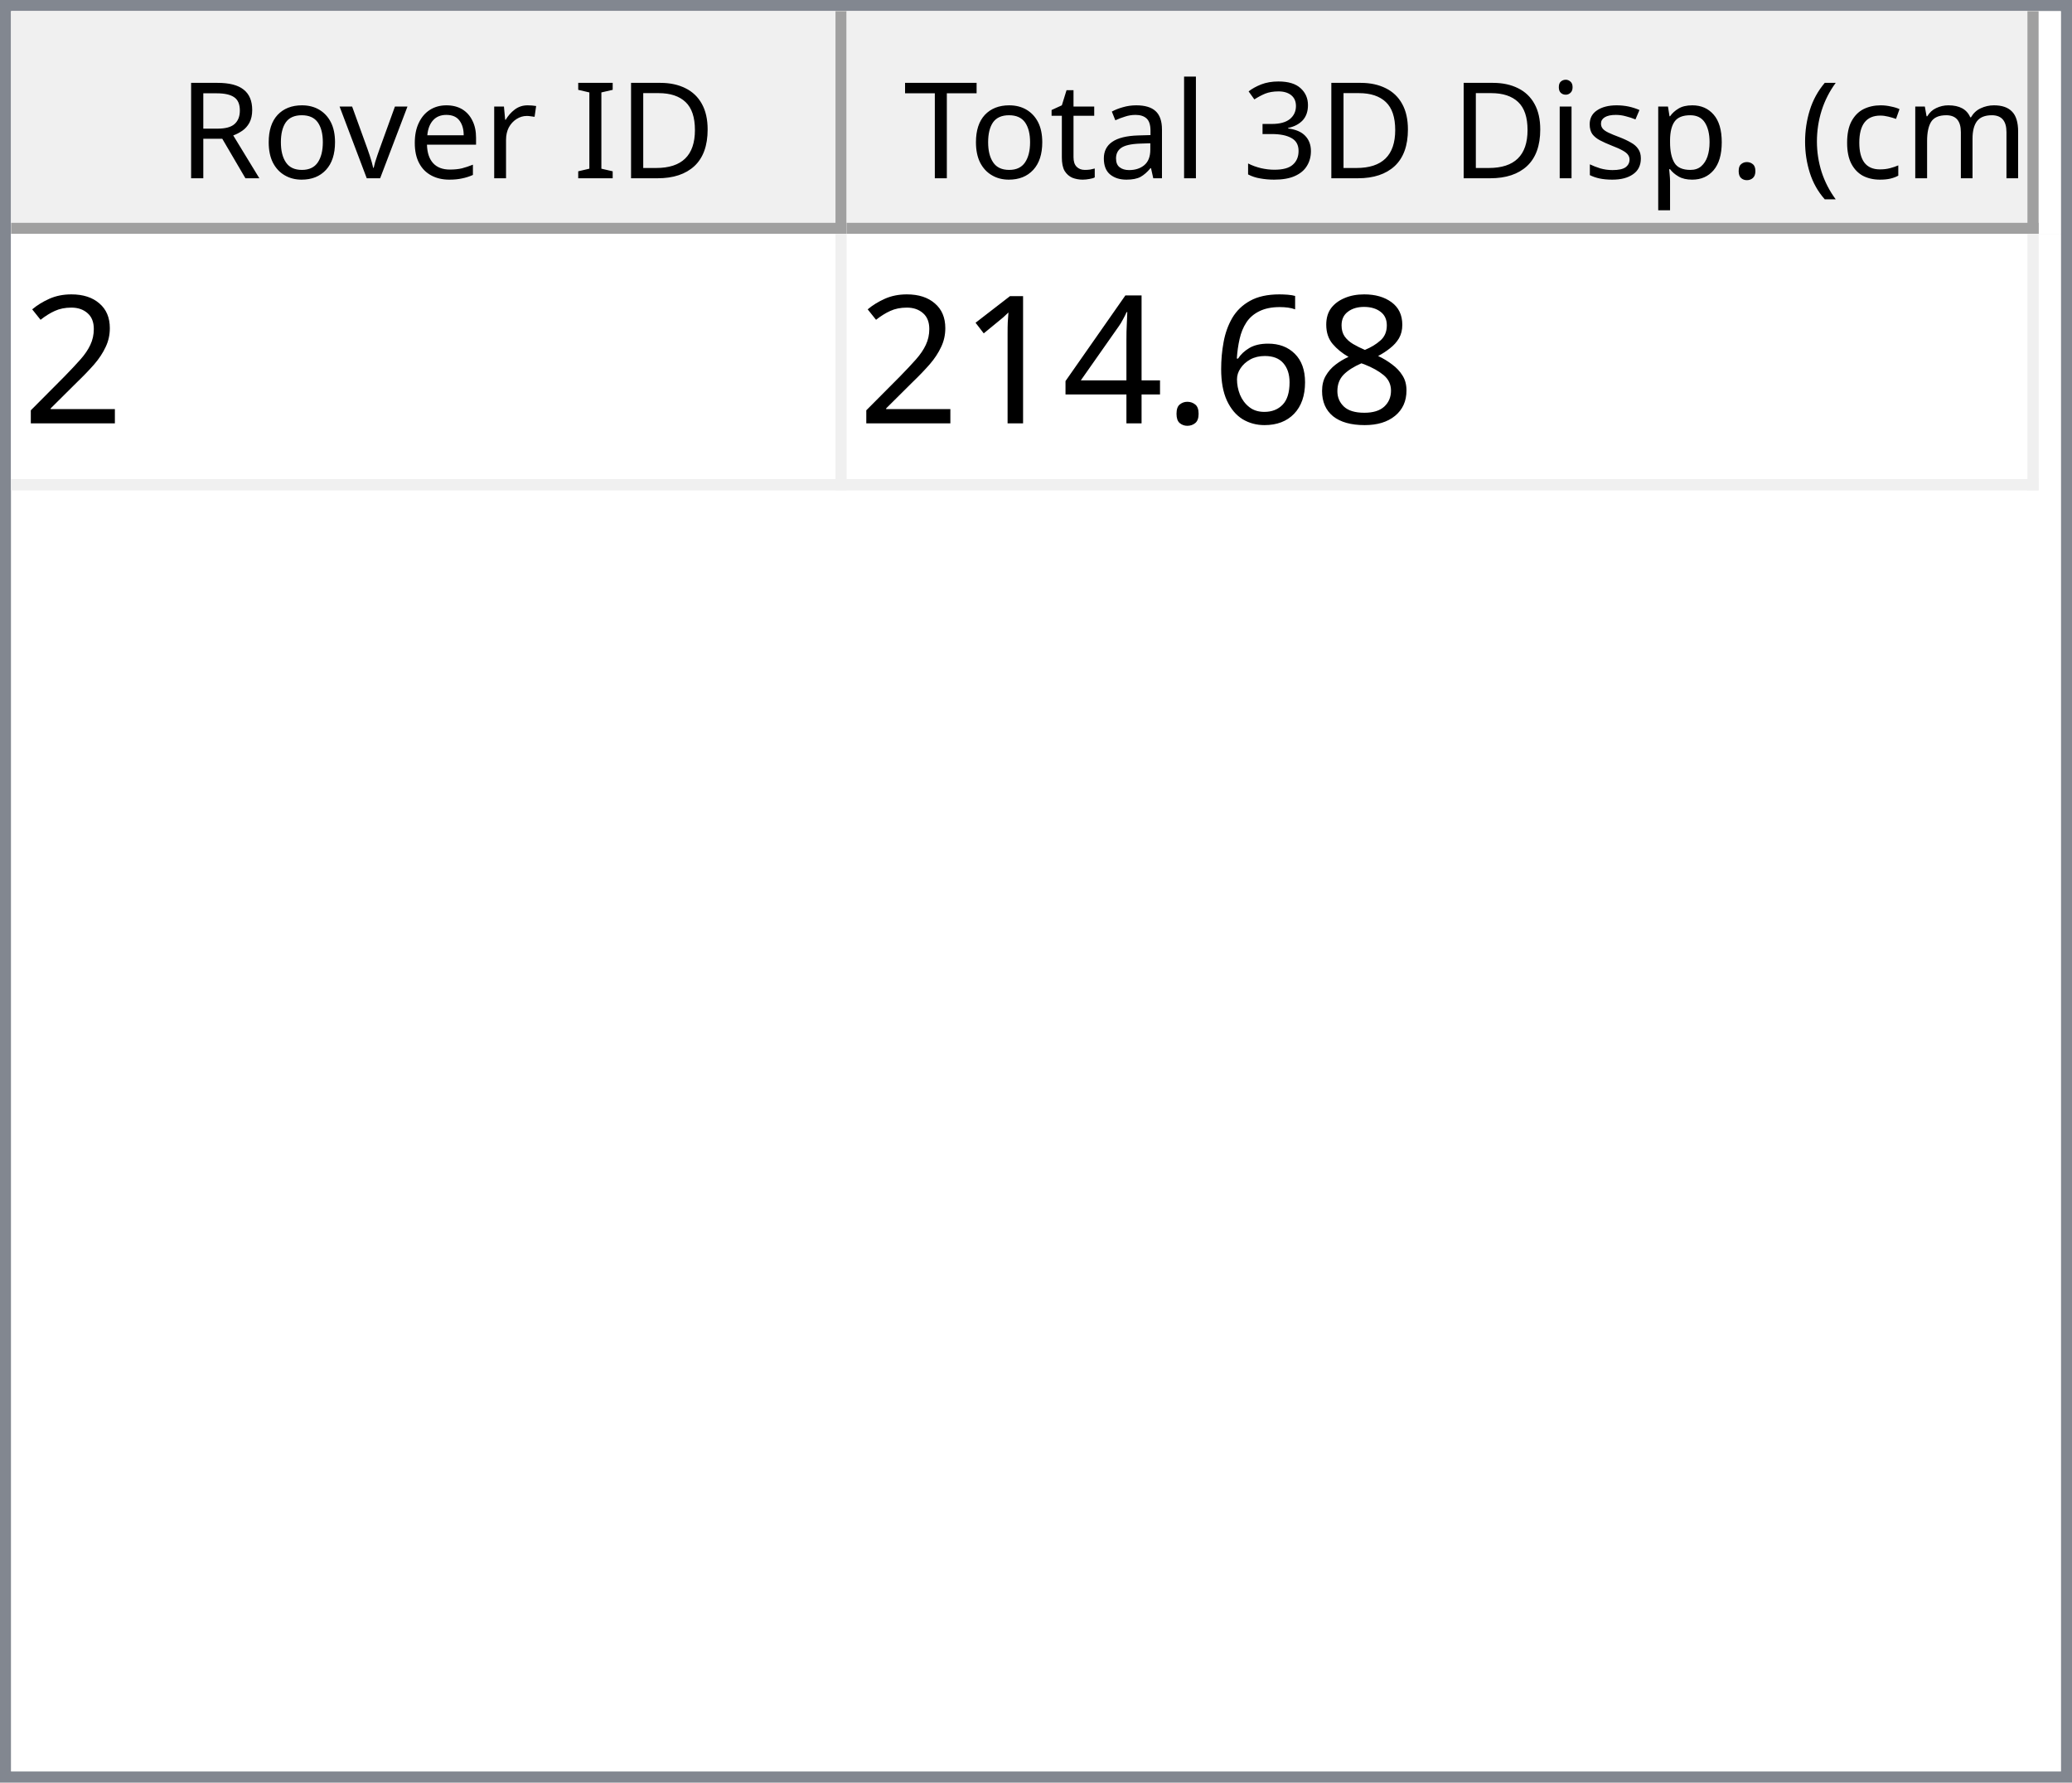
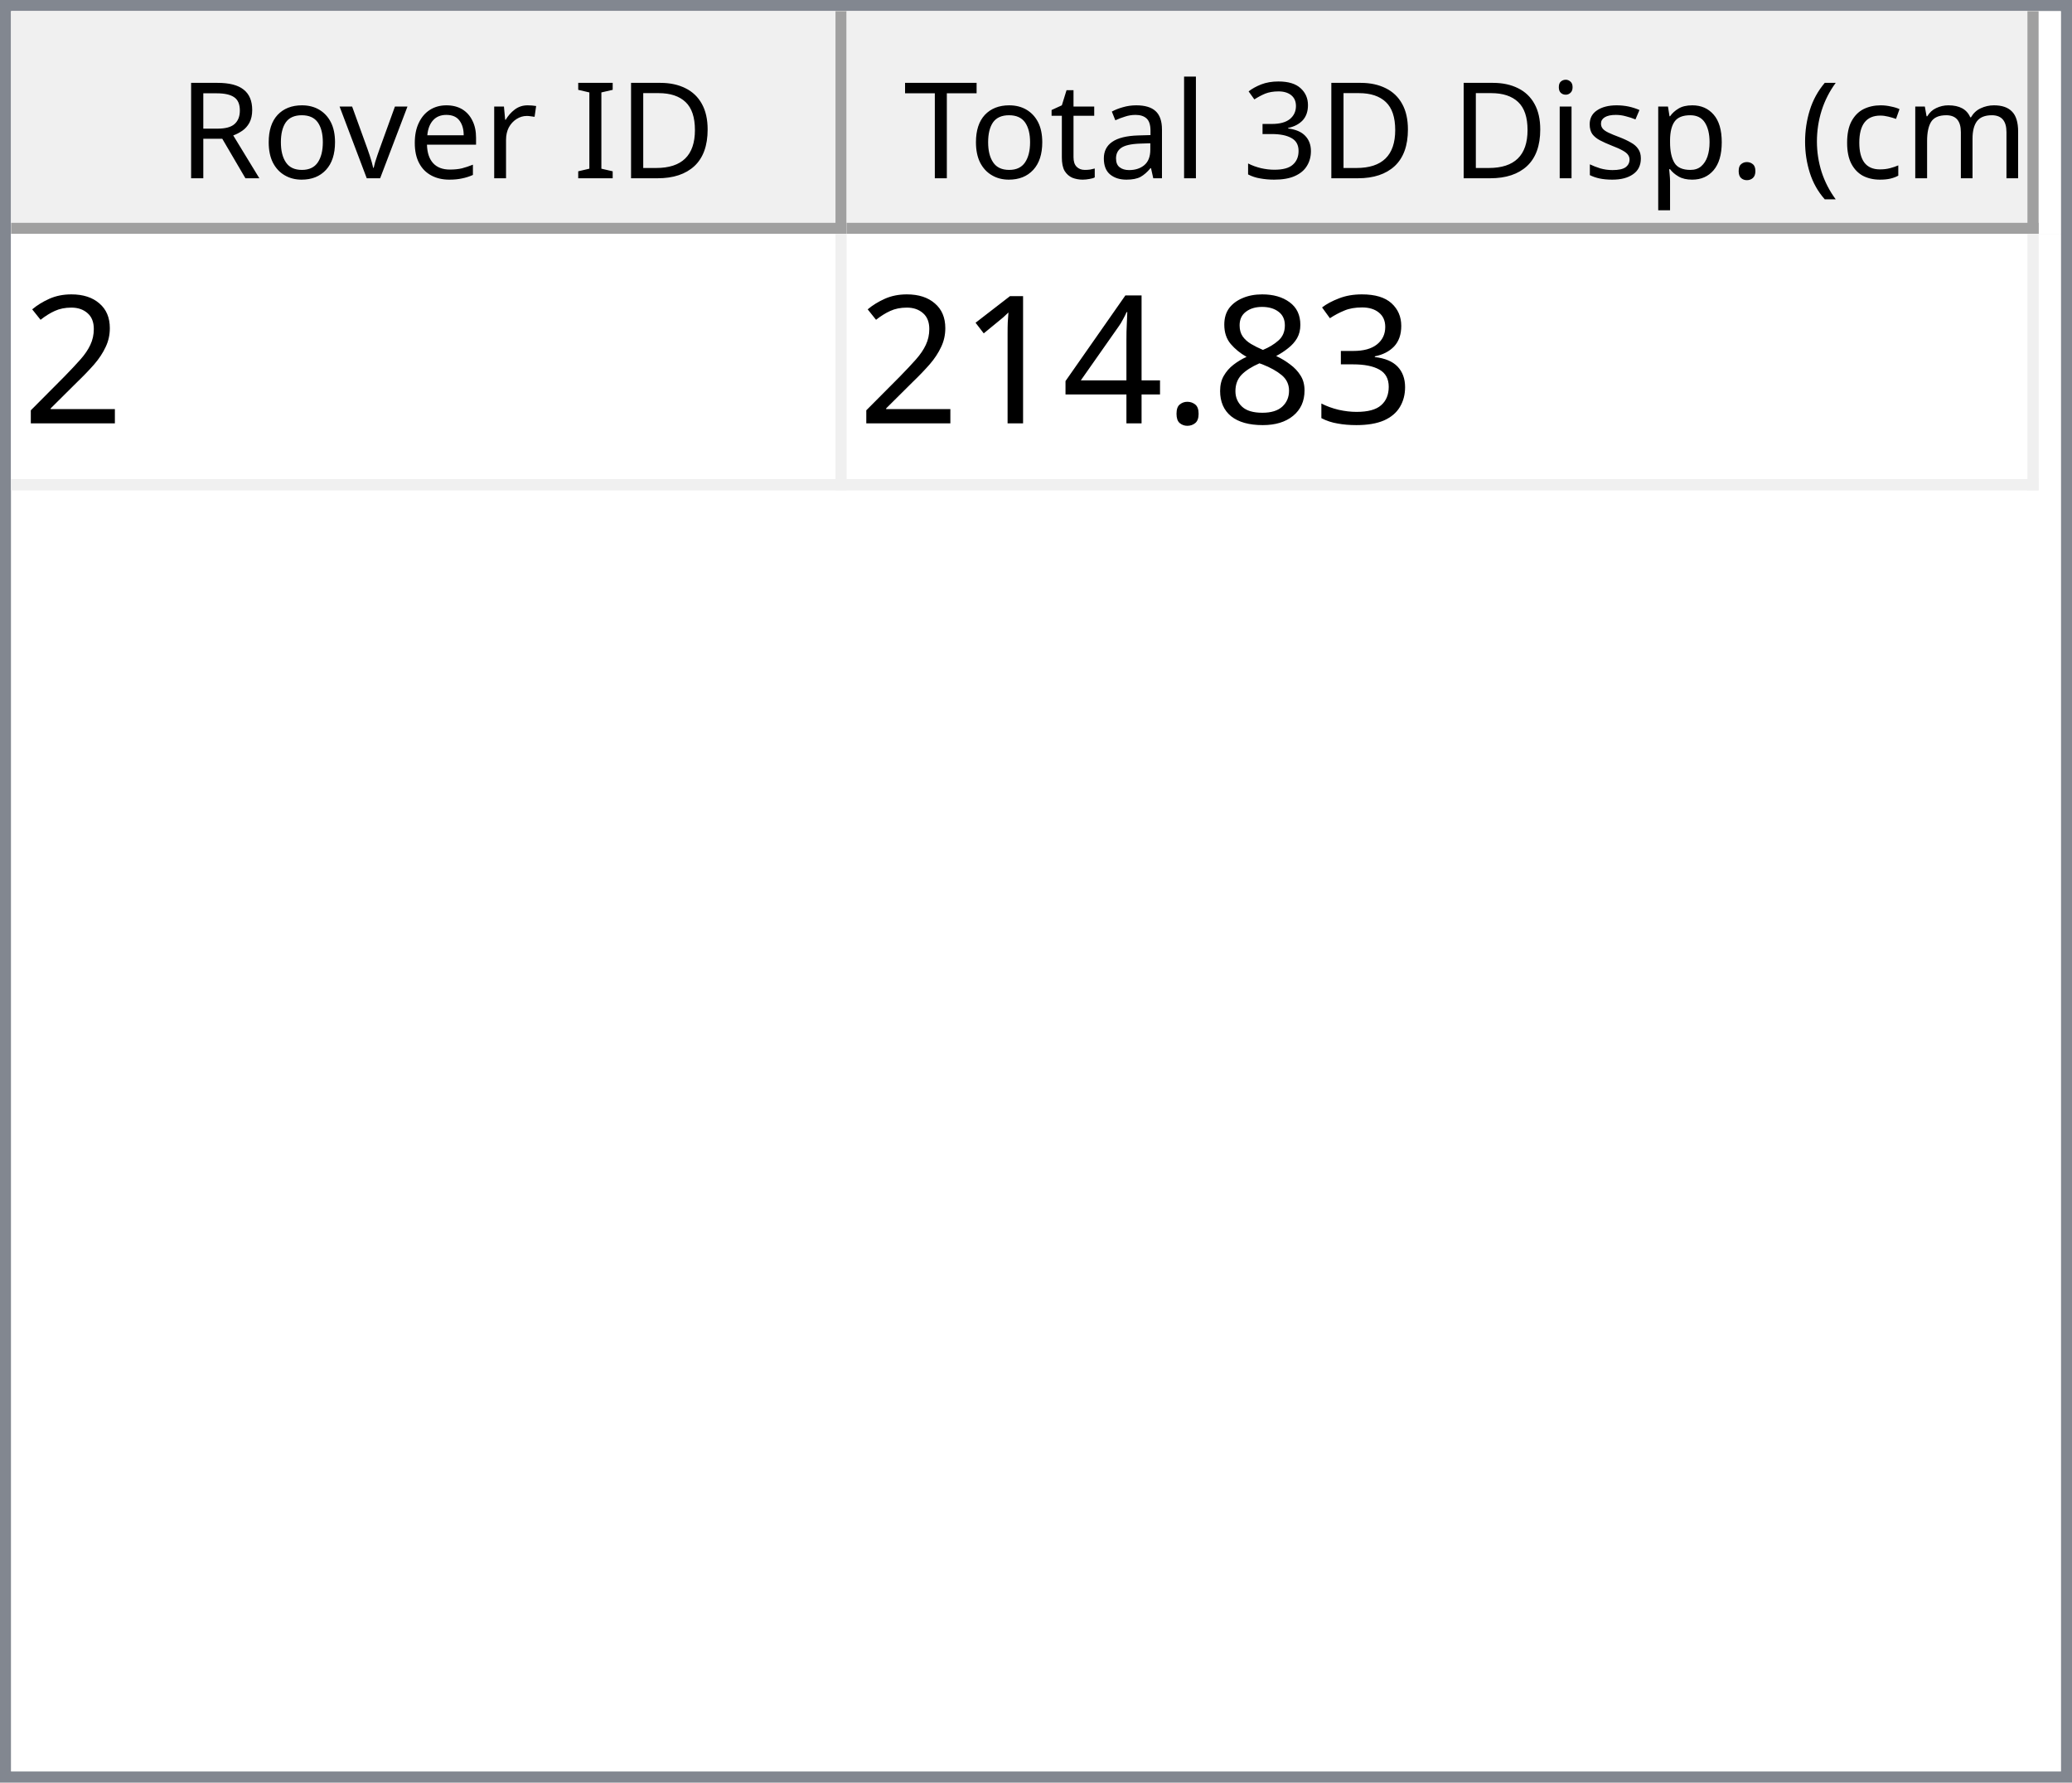
<svg xmlns="http://www.w3.org/2000/svg" style="fill-opacity:1; color-rendering:auto; color-interpolation:auto; text-rendering:auto; stroke:black; stroke-linecap:square; stroke-miterlimit:10; shape-rendering:auto; stroke-opacity:1; fill:black; stroke-dasharray:none; font-weight:normal; stroke-width:1; font-family:'Dialog'; font-style:normal; stroke-linejoin:miter; font-size:12px; stroke-dashoffset:0; image-rendering:auto;" width="186" height="160">
  <defs id="genericDefs" />
  <g>
    <defs id="defs1">
      <clipPath clipPathUnits="userSpaceOnUse" id="clipPath1">
        <path d="M0 0 L186 0 L186 160 L0 160 L0 0 Z" />
      </clipPath>
      <clipPath clipPathUnits="userSpaceOnUse" id="clipPath2">
        <path d="M0 0 L0 160 L186 160 L186 0 Z" />
      </clipPath>
      <clipPath clipPathUnits="userSpaceOnUse" id="clipPath3">
        <path d="M0 0 L0 20 L184 20 L184 0 Z" />
      </clipPath>
      <clipPath clipPathUnits="userSpaceOnUse" id="clipPath4">
        <path d="M0 0 L0 20 L75 20 L75 0 Z" />
      </clipPath>
      <clipPath clipPathUnits="userSpaceOnUse" id="clipPath5">
        <path d="M1 1 L1 19 L74 19 L74 1 Z" />
      </clipPath>
      <clipPath clipPathUnits="userSpaceOnUse" id="clipPath6">
        <path d="M0 0 L0 18 L73 18 L73 0 Z" />
      </clipPath>
      <clipPath clipPathUnits="userSpaceOnUse" id="clipPath7">
        <path d="M-0.5 -0.5 L-0.5 19.5 L74.5 19.5 L74.5 -0.5 Z" />
      </clipPath>
      <clipPath clipPathUnits="userSpaceOnUse" id="clipPath8">
        <path d="M0 0 L0 20 L107 20 L107 0 Z" />
      </clipPath>
      <clipPath clipPathUnits="userSpaceOnUse" id="clipPath9">
        <path d="M1 1 L1 19 L106 19 L106 1 Z" />
      </clipPath>
      <clipPath clipPathUnits="userSpaceOnUse" id="clipPath10">
        <path d="M0 0 L0 18 L105 18 L105 0 Z" />
      </clipPath>
      <clipPath clipPathUnits="userSpaceOnUse" id="clipPath11">
        <path d="M-0.5 -0.5 L-0.5 19.5 L106.5 19.5 L106.5 -0.5 Z" />
      </clipPath>
      <clipPath clipPathUnits="userSpaceOnUse" id="clipPath12">
        <path d="M0 0 L0 138 L184 138 L184 0 Z" />
      </clipPath>
      <clipPath clipPathUnits="userSpaceOnUse" id="clipPath13">
        <path d="M0 0 L0 23 L182 23 L182 0 Z" />
      </clipPath>
      <clipPath clipPathUnits="userSpaceOnUse" id="clipPath14">
        <path d="M-0.5 -0.5 L-0.5 22.5 L181.5 22.5 L181.5 -0.5 Z" />
      </clipPath>
      <clipPath clipPathUnits="userSpaceOnUse" id="clipPath15">
        <path d="M0 0 L0 22 L74 22 L74 0 Z" />
      </clipPath>
      <clipPath clipPathUnits="userSpaceOnUse" id="clipPath16">
        <path d="M0 0 L0 22 L106 22 L106 0 Z" />
      </clipPath>
      <font horiz-adv-x="64.551" id="font1">
        <font-face ascent="107.91" descent="25.098" units-per-em="100" style="font-style:normal; font-family:Segoe UI; font-weight:normal;" />
        <missing-glyph horiz-adv-x="64.551" d="M8.109 0 L8.109 68.266 L56.453 68.266 L56.453 0 L8.109 0 ZM15.328 7.234 L49.219 7.234 L49.219 61.031 L15.328 61.031 L15.328 7.234 Z" />
        <glyph unicode="D" horiz-adv-x="70.117" d="M9.188 0 L9.188 70.016 L28.516 70.016 Q65.531 70.016 65.531 35.891 Q65.531 19.672 55.25 9.836 Q44.969 0 27.734 0 L9.188 0 ZM17.391 62.594 L17.391 7.422 L27.828 7.422 Q41.609 7.422 49.273 14.797 Q56.938 22.172 56.938 35.688 Q56.938 62.594 28.328 62.594 L17.391 62.594 Z" />
        <glyph unicode="I" horiz-adv-x="26.611" d="M17.391 0 L9.188 0 L9.188 70.016 L17.391 70.016 L17.391 0 Z" />
        <glyph unicode=" " horiz-adv-x="27.393" d="" />
        <glyph unicode="r" horiz-adv-x="34.766" d="M34.188 41.891 Q32.078 43.5 28.125 43.5 Q23 43.5 19.555 38.672 Q16.109 33.844 16.109 25.484 L16.109 0 L8.109 0 L8.109 50 L16.109 50 L16.109 39.703 L16.312 39.703 Q18.016 44.969 21.531 47.922 Q25.047 50.875 29.391 50.875 Q32.516 50.875 34.188 50.203 L34.188 41.891 Z" />
        <glyph unicode="e" horiz-adv-x="52.295" d="M48.297 23 L12.984 23 Q13.188 14.656 17.484 10.109 Q21.781 5.562 29.297 5.562 Q37.75 5.562 44.828 11.141 L44.828 3.609 Q38.234 -1.172 27.391 -1.172 Q16.797 -1.172 10.742 5.641 Q4.688 12.453 4.688 24.812 Q4.688 36.469 11.305 43.82 Q17.922 51.172 27.734 51.172 Q37.547 51.172 42.922 44.828 Q48.297 38.484 48.297 27.203 L48.297 23 ZM40.094 29.781 Q40.047 36.719 36.75 40.578 Q33.453 44.438 27.594 44.438 Q21.922 44.438 17.969 40.383 Q14.016 36.328 13.094 29.781 L40.094 29.781 Z" />
        <glyph unicode="v" horiz-adv-x="47.9" d="M47.406 50 L27.484 0 L19.625 0 L0.688 50 L9.469 50 L22.172 13.672 Q23.578 9.672 23.922 6.688 L24.125 6.688 Q24.609 10.453 25.688 13.484 L38.969 50 L47.406 50 Z" />
        <glyph unicode="o" horiz-adv-x="58.594" d="M29 -1.172 Q17.922 -1.172 11.305 5.836 Q4.688 12.844 4.688 24.422 Q4.688 37.016 11.57 44.094 Q18.453 51.172 30.172 51.172 Q41.359 51.172 47.633 44.289 Q53.906 37.406 53.906 25.203 Q53.906 13.234 47.141 6.031 Q40.375 -1.172 29 -1.172 ZM29.594 44.438 Q21.875 44.438 17.383 39.188 Q12.891 33.938 12.891 24.703 Q12.891 15.828 17.43 10.695 Q21.969 5.562 29.594 5.562 Q37.359 5.562 41.531 10.594 Q45.703 15.625 45.703 24.906 Q45.703 34.281 41.531 39.359 Q37.359 44.438 29.594 44.438 Z" />
        <glyph unicode="R" horiz-adv-x="59.814" d="M59.375 0 L49.609 0 L37.891 19.625 Q36.281 22.359 34.766 24.289 Q33.25 26.219 31.664 27.438 Q30.078 28.656 28.25 29.219 Q26.422 29.781 24.125 29.781 L17.391 29.781 L17.391 0 L9.188 0 L9.188 70.016 L30.078 70.016 Q34.672 70.016 38.555 68.867 Q42.438 67.719 45.289 65.375 Q48.141 63.031 49.758 59.547 Q51.375 56.062 51.375 51.375 Q51.375 47.703 50.273 44.656 Q49.172 41.609 47.148 39.211 Q45.125 36.812 42.266 35.133 Q39.406 33.453 35.844 32.516 L35.844 32.328 Q37.594 31.547 38.891 30.547 Q40.188 29.547 41.359 28.18 Q42.531 26.812 43.68 25.078 Q44.828 23.344 46.234 21.047 L59.375 0 ZM17.391 62.594 L17.391 37.203 L28.516 37.203 Q31.594 37.203 34.203 38.133 Q36.812 39.062 38.719 40.797 Q40.625 42.531 41.703 45.047 Q42.781 47.562 42.781 50.688 Q42.781 56.297 39.141 59.445 Q35.5 62.594 28.609 62.594 L17.391 62.594 Z" />
        <glyph unicode=")" horiz-adv-x="30.176" d="M8.297 -15.922 L1.172 -15.922 Q16.406 2.344 16.406 26.812 Q16.406 51.469 1.078 70.016 L8.297 70.016 Q23.531 52.156 23.531 26.703 Q23.531 1.375 8.297 -15.922 Z" />
        <glyph unicode="m" horiz-adv-x="86.133" d="M79.109 0 L71.094 0 L71.094 28.719 Q71.094 37.016 68.531 40.727 Q65.969 44.438 59.906 44.438 Q54.781 44.438 51.195 39.75 Q47.609 35.062 47.609 28.516 L47.609 0 L39.594 0 L39.594 29.688 Q39.594 44.438 28.219 44.438 Q22.953 44.438 19.531 40.016 Q16.109 35.594 16.109 28.516 L16.109 0 L8.109 0 L8.109 50 L16.109 50 L16.109 42.094 L16.312 42.094 Q21.625 51.172 31.844 51.172 Q36.969 51.172 40.773 48.312 Q44.578 45.453 46 40.828 Q51.562 51.172 62.594 51.172 Q79.109 51.172 79.109 30.812 L79.109 0 Z" />
        <glyph unicode="c" horiz-adv-x="46.191" d="M42.188 2.297 Q36.422 -1.172 28.516 -1.172 Q17.828 -1.172 11.258 5.789 Q4.688 12.75 4.688 23.828 Q4.688 36.188 11.766 43.68 Q18.844 51.172 30.672 51.172 Q37.25 51.172 42.281 48.734 L42.281 40.531 Q36.719 44.438 30.375 44.438 Q22.703 44.438 17.797 38.945 Q12.891 33.453 12.891 24.516 Q12.891 15.719 17.508 10.641 Q22.125 5.562 29.891 5.562 Q36.422 5.562 42.188 9.906 L42.188 2.297 Z" />
        <glyph unicode="(" horiz-adv-x="30.176" d="M29.109 -15.922 L21.969 -15.922 Q6.844 1.375 6.844 26.703 Q6.844 52.156 21.969 70.016 L29.203 70.016 Q13.875 51.469 13.875 26.812 Q13.875 2.344 29.109 -15.922 Z" />
        <glyph unicode="." horiz-adv-x="21.68" d="M10.891 -1.078 Q8.641 -1.078 7.055 0.539 Q5.469 2.156 5.469 4.391 Q5.469 6.641 7.055 8.273 Q8.641 9.906 10.891 9.906 Q13.188 9.906 14.797 8.273 Q16.406 6.641 16.406 4.391 Q16.406 2.156 14.797 0.539 Q13.188 -1.078 10.891 -1.078 Z" />
        <glyph unicode="p" horiz-adv-x="58.789" d="M16.312 7.234 L16.109 7.234 L16.109 -23 L8.109 -23 L8.109 50 L16.109 50 L16.109 41.219 L16.312 41.219 Q22.219 51.172 33.594 51.172 Q43.266 51.172 48.688 44.461 Q54.109 37.75 54.109 26.469 Q54.109 13.922 48 6.375 Q41.891 -1.172 31.297 -1.172 Q21.578 -1.172 16.312 7.234 ZM16.109 27.391 L16.109 20.406 Q16.109 14.203 20.141 9.883 Q24.172 5.562 30.375 5.562 Q37.641 5.562 41.773 11.133 Q45.906 16.703 45.906 26.609 Q45.906 34.969 42.047 39.703 Q38.188 44.438 31.594 44.438 Q24.609 44.438 20.359 39.578 Q16.109 34.719 16.109 27.391 Z" />
        <glyph unicode="s" horiz-adv-x="42.432" d="M5.078 1.812 L5.078 10.406 Q11.625 5.562 19.484 5.562 Q30.031 5.562 30.031 12.594 Q30.031 14.594 29.125 15.992 Q28.219 17.391 26.68 18.461 Q25.141 19.531 23.07 20.383 Q21 21.234 18.609 22.172 Q15.281 23.484 12.766 24.828 Q10.25 26.172 8.57 27.859 Q6.891 29.547 6.031 31.695 Q5.172 33.844 5.172 36.719 Q5.172 40.234 6.789 42.945 Q8.406 45.656 11.086 47.484 Q13.766 49.312 17.211 50.242 Q20.656 51.172 24.312 51.172 Q30.812 51.172 35.938 48.922 L35.938 40.828 Q30.422 44.438 23.25 44.438 Q21 44.438 19.195 43.922 Q17.391 43.406 16.094 42.477 Q14.797 41.547 14.086 40.258 Q13.375 38.969 13.375 37.406 Q13.375 35.453 14.086 34.133 Q14.797 32.812 16.164 31.789 Q17.531 30.766 19.484 29.938 Q21.438 29.109 23.922 28.125 Q27.25 26.859 29.883 25.516 Q32.516 24.172 34.375 22.484 Q36.234 20.797 37.234 18.602 Q38.234 16.406 38.234 13.375 Q38.234 9.672 36.602 6.938 Q34.969 4.203 32.234 2.398 Q29.5 0.594 25.93 -0.289 Q22.359 -1.172 18.453 -1.172 Q10.75 -1.172 5.078 1.812 Z" />
        <glyph unicode="i" horiz-adv-x="24.219" d="M12.203 62.703 Q10.062 62.703 8.547 64.164 Q7.031 65.625 7.031 67.875 Q7.031 70.125 8.547 71.609 Q10.062 73.094 12.203 73.094 Q14.406 73.094 15.945 71.609 Q17.484 70.125 17.484 67.875 Q17.484 65.719 15.945 64.211 Q14.406 62.703 12.203 62.703 ZM16.109 0 L8.109 0 L8.109 50 L16.109 50 L16.109 0 Z" />
        <glyph unicode="3" horiz-adv-x="53.906" d="M46.531 19.828 Q46.531 15.094 44.75 11.211 Q42.969 7.328 39.719 4.57 Q36.469 1.812 31.93 0.297 Q27.391 -1.219 21.922 -1.219 Q11.922 -1.219 6 2.594 L6 11.188 Q13.094 5.609 22.219 5.609 Q25.875 5.609 28.828 6.539 Q31.781 7.469 33.906 9.227 Q36.031 10.984 37.18 13.477 Q38.328 15.969 38.328 19.094 Q38.328 32.812 18.797 32.812 L12.984 32.812 L12.984 39.594 L18.5 39.594 Q35.797 39.594 35.797 52.484 Q35.797 64.406 22.609 64.406 Q15.188 64.406 8.688 59.422 L8.688 67.188 Q15.375 71.188 24.609 71.188 Q29 71.188 32.57 69.969 Q36.141 68.75 38.68 66.555 Q41.219 64.359 42.609 61.281 Q44 58.203 44 54.5 Q44 40.672 30.031 36.719 L30.031 36.531 Q33.594 36.141 36.625 34.797 Q39.656 33.453 41.852 31.305 Q44.047 29.156 45.289 26.25 Q46.531 23.344 46.531 19.828 Z" />
        <glyph unicode="l" horiz-adv-x="24.219" d="M16.109 0 L8.109 0 L8.109 74.031 L16.109 74.031 L16.109 0 Z" />
        <glyph unicode="a" horiz-adv-x="50.879" d="M43.891 0 L35.891 0 L35.891 7.812 L35.688 7.812 Q30.469 -1.172 20.312 -1.172 Q12.844 -1.172 8.617 2.781 Q4.391 6.734 4.391 13.281 Q4.391 27.297 20.906 29.594 L35.891 31.688 Q35.891 44.438 25.594 44.438 Q16.547 44.438 9.281 38.281 L9.281 46.484 Q16.656 51.172 26.266 51.172 Q43.891 51.172 43.891 32.516 L43.891 0 ZM35.891 25.297 L23.828 23.641 Q18.266 22.859 15.43 20.875 Q12.594 18.891 12.594 13.875 Q12.594 10.203 15.211 7.883 Q17.828 5.562 22.172 5.562 Q28.125 5.562 32.008 9.742 Q35.891 13.922 35.891 20.312 L35.891 25.297 Z" />
        <glyph unicode="t" horiz-adv-x="33.887" d="M31.297 0.484 Q28.469 -1.078 23.828 -1.078 Q10.688 -1.078 10.688 13.578 L10.688 43.172 L2.094 43.172 L2.094 50 L10.688 50 L10.688 62.203 L18.703 64.797 L18.703 50 L31.297 50 L31.297 43.172 L18.703 43.172 L18.703 14.984 Q18.703 9.969 20.414 7.82 Q22.125 5.672 26.078 5.672 Q29.109 5.672 31.297 7.328 L31.297 0.484 Z" />
        <glyph unicode="T" horiz-adv-x="52.393" d="M50.594 62.594 L30.375 62.594 L30.375 0 L22.172 0 L22.172 62.594 L2 62.594 L2 70.016 L50.594 70.016 L50.594 62.594 Z" />
      </font>
      <font horiz-adv-x="75.0" id="font2">
        <font-face ascent="100.537" descent="21.973" units-per-em="100" style="font-style:normal; font-family:sans-serif; font-weight:normal;" />
        <missing-glyph horiz-adv-x="75.0" d="M12.5 0 L12.5 62.5 L62.5 62.5 L62.5 0 L12.5 0 ZM14.062 1.562 L60.938 1.562 L60.938 60.938 L14.062 60.938 L14.062 1.562 Z" />
        <glyph unicode="2" horiz-adv-x="55.615" d="M50.344 8.453 L50.344 0 L3.031 0 Q2.938 3.172 4.047 6.109 Q5.859 10.938 9.836 15.625 Q13.812 20.312 21.344 26.469 Q33.016 36.031 37.117 41.625 Q41.219 47.219 41.219 52.203 Q41.219 57.422 37.477 61.008 Q33.734 64.594 27.734 64.594 Q21.391 64.594 17.578 60.789 Q13.766 56.984 13.719 50.25 L4.688 51.172 Q5.609 61.281 11.664 66.578 Q17.719 71.875 27.938 71.875 Q38.234 71.875 44.242 66.164 Q50.25 60.453 50.25 52 Q50.25 47.703 48.492 43.555 Q46.734 39.406 42.656 34.812 Q38.578 30.219 29.109 22.219 Q21.188 15.578 18.945 13.211 Q16.703 10.844 15.234 8.453 L50.344 8.453 Z" />
+         <glyph unicode="3" horiz-adv-x="55.615" d="M4.203 18.891 L12.984 20.062 Q14.5 12.594 18.141 9.297 Q21.781 6 27 6 Q33.203 6 37.477 10.297 Q41.75 14.594 41.75 20.953 Q41.75 27 37.797 30.93 Q33.844 34.859 27.734 34.859 Q25.25 34.859 21.531 33.891 L22.516 41.609 Q23.391 41.5 23.922 41.5 Q29.547 41.5 34.039 44.43 Q38.531 47.359 38.531 53.469 Q38.531 58.297 35.258 61.477 Q31.984 64.656 26.812 64.656 Q21.688 64.656 18.266 61.43 Q14.844 58.203 13.875 51.766 L5.078 53.328 Q6.688 62.156 12.398 67.016 Q18.109 71.875 26.609 71.875 Q32.469 71.875 37.398 69.359 Q42.328 66.844 44.945 62.5 Q47.562 58.156 47.562 53.266 Q47.562 48.641 45.07 44.828 Q42.578 41.016 37.703 38.766 Q44.047 37.312 47.562 32.695 Q51.078 28.078 51.078 21.141 Q51.078 11.766 44.242 5.25 Q37.406 -1.266 26.953 -1.266 Q17.531 -1.266 11.305 4.352 Q5.078 9.969 4.203 18.891 Z" />
        <glyph unicode="8" horiz-adv-x="55.615" d="M17.672 38.812 Q12.203 40.828 9.57 44.539 Q6.938 48.25 6.938 53.422 Q6.938 61.234 12.555 66.555 Q18.172 71.875 27.484 71.875 Q36.859 71.875 42.578 66.43 Q48.297 60.984 48.297 53.172 Q48.297 48.188 45.68 44.508 Q43.062 40.828 37.75 38.812 Q44.344 36.672 47.781 31.883 Q51.219 27.094 51.219 20.453 Q51.219 11.281 44.727 5.031 Q38.234 -1.219 27.641 -1.219 Q17.047 -1.219 10.547 5.055 Q4.047 11.328 4.047 20.703 Q4.047 27.688 7.594 32.398 Q11.141 37.109 17.672 38.812 ZM15.922 53.719 Q15.922 48.641 19.195 45.414 Q22.469 42.188 27.688 42.188 Q32.766 42.188 36.016 45.383 Q39.266 48.578 39.266 53.219 Q39.266 58.062 35.914 61.359 Q32.562 64.656 27.594 64.656 Q22.562 64.656 19.242 61.43 Q15.922 58.203 15.922 53.719 ZM13.094 20.656 Q13.094 16.891 14.875 13.375 Q16.656 9.859 20.172 7.93 Q23.688 6 27.734 6 Q34.031 6 38.133 10.055 Q42.234 14.109 42.234 20.359 Q42.234 26.703 38.016 30.859 Q33.797 35.016 27.438 35.016 Q21.234 35.016 17.164 30.914 Q13.094 26.812 13.094 20.656 Z" />
-         <glyph unicode="6" horiz-adv-x="55.615" d="M49.75 54.047 L41.016 53.375 Q39.844 58.547 37.703 60.891 Q34.125 64.656 28.906 64.656 Q24.703 64.656 21.531 62.312 Q17.391 59.281 14.992 53.469 Q12.594 47.656 12.5 36.922 Q15.672 41.75 20.266 44.094 Q24.859 46.438 29.891 46.438 Q38.672 46.438 44.852 39.969 Q51.031 33.5 51.031 23.25 Q51.031 16.5 48.125 10.719 Q45.219 4.938 40.141 1.859 Q35.062 -1.219 28.609 -1.219 Q17.625 -1.219 10.695 6.859 Q3.766 14.938 3.766 33.5 Q3.766 54.25 11.422 63.672 Q18.109 71.875 29.438 71.875 Q37.891 71.875 43.289 67.141 Q48.688 62.406 49.75 54.047 ZM13.875 23.188 Q13.875 18.656 15.797 14.508 Q17.719 10.359 21.188 8.18 Q24.656 6 28.469 6 Q34.031 6 38.039 10.492 Q42.047 14.984 42.047 22.703 Q42.047 30.125 38.086 34.398 Q34.125 38.672 28.125 38.672 Q22.172 38.672 18.023 34.398 Q13.875 30.125 13.875 23.188 Z" />
        <glyph unicode="." horiz-adv-x="27.783" d="M9.078 0 L9.078 10.016 L19.094 10.016 L19.094 0 L9.078 0 Z" />
        <glyph unicode="4" horiz-adv-x="55.615" d="M32.328 0 L32.328 17.141 L1.266 17.141 L1.266 25.203 L33.938 71.578 L41.109 71.578 L41.109 25.203 L50.781 25.203 L50.781 17.141 L41.109 17.141 L41.109 0 L32.328 0 ZM32.328 25.203 L32.328 57.469 L9.906 25.203 L32.328 25.203 Z" />
        <glyph unicode="1" horiz-adv-x="55.615" d="M37.25 0 L28.469 0 L28.469 56 Q25.297 52.984 20.141 49.953 Q14.984 46.922 10.891 45.406 L10.891 53.906 Q18.266 57.375 23.781 62.305 Q29.297 67.234 31.594 71.875 L37.25 71.875 L37.25 0 Z" />
      </font>
    </defs>
    <g style="fill:white; stroke:white;">
      <rect x="0" y="0" width="186" style="clip-path:url(#clipPath1); stroke:none;" height="160" />
    </g>
    <g style="fill:white; text-rendering:optimizeSpeed; color-rendering:optimizeSpeed; image-rendering:optimizeSpeed; shape-rendering:crispEdges; stroke:white; color-interpolation:sRGB;">
      <rect x="0" width="186" height="160" y="0" style="stroke:none;" />
      <path style="stroke:none;" d="M0 160 L186 160 L186 0 L0 0 Z" />
    </g>
    <g style="fill:rgb(240,240,240); font-family:'Segoe UI'; stroke:rgb(240,240,240);">
      <rect x="0" y="0" width="186" style="clip-path:url(#clipPath2); stroke:none;" height="160" />
    </g>
    <g style="fill:rgb(130,135,144); font-family:'Segoe UI'; stroke:rgb(130,135,144);">
      <path d="M0 0 L186 0 L186 160 L0 160 L0 0 ZM1 1 L185 1 L185 159 L1 159 L1 1 Z" style="fill-rule:evenodd; clip-path:url(#clipPath2); stroke:none;" />
    </g>
    <g style="fill:white; font-family:'Segoe UI'; stroke:white;" transform="translate(1,1)">
      <rect x="0" y="0" width="184" style="clip-path:url(#clipPath3); stroke:none;" height="20" />
    </g>
    <g style="fill:rgb(240,240,240); font-family:'Segoe UI'; stroke:rgb(240,240,240);" transform="translate(1,1)">
      <rect x="0" y="0" width="75" style="clip-path:url(#clipPath4); stroke:none;" height="20" />
    </g>
    <g style="font-family:'Segoe UI';" transform="translate(2,2)">
      <text x="14" xml:space="preserve" y="14" style="clip-path:url(#clipPath6); stroke:none;">Rover ID</text>
    </g>
    <g style="fill:rgb(160,160,160); font-family:'Segoe UI'; stroke:rgb(160,160,160); stroke-linejoin:bevel;" transform="translate(1.5,1.5)">
      <line x1="74" x2="74" y1="0" style="fill:none; clip-path:url(#clipPath7);" y2="19" />
    </g>
    <g style="fill:rgb(160,160,160); font-family:'Segoe UI'; stroke:rgb(160,160,160); stroke-linejoin:bevel;" transform="matrix(1,0,0,1,1,1) translate(0.5,0.5)">
      <line x1="0" x2="74" y1="19" style="fill:none; clip-path:url(#clipPath7);" y2="19" />
    </g>
    <g style="fill:rgb(240,240,240); font-family:'Segoe UI'; stroke:rgb(240,240,240);" transform="translate(76,1)">
      <rect x="0" y="0" width="107" style="clip-path:url(#clipPath8); stroke:none;" height="20" />
    </g>
    <g style="font-family:'Segoe UI';" transform="translate(77,2)">
      <text x="1" xml:space="preserve" y="14" style="clip-path:url(#clipPath10); stroke:none;"> Total 3D Disp. (cm)</text>
    </g>
    <g style="fill:rgb(160,160,160); font-family:'Segoe UI'; stroke:rgb(160,160,160); stroke-linejoin:bevel;" transform="translate(76.5,1.5)">
      <line x1="106" x2="106" y1="0" style="fill:none; clip-path:url(#clipPath11);" y2="19" />
    </g>
    <g style="fill:rgb(160,160,160); font-family:'Segoe UI'; stroke:rgb(160,160,160); stroke-linejoin:bevel;" transform="matrix(1,0,0,1,76,1) translate(0.5,0.5)">
      <line x1="0" x2="106" y1="19" style="fill:none; clip-path:url(#clipPath11);" y2="19" />
    </g>
    <g style="fill:white; font-family:'Segoe UI'; stroke:white;" transform="translate(1,21)">
      <rect x="0" y="0" width="184" style="clip-path:url(#clipPath12); stroke:none;" height="138" />
    </g>
    <g style="fill:rgb(240,240,240); font-size:16px; font-family:sans-serif; stroke:rgb(240,240,240);" transform="translate(1,21)">
      <rect x="0" y="0" width="182" style="clip-path:url(#clipPath13); stroke:none;" height="23" />
      <line transform="translate(0.5,0.5)" x1="0" x2="181" y1="22" style="clip-path:url(#clipPath14); fill:none; stroke-linejoin:bevel;" y2="22" />
    </g>
    <g transform="matrix(1,0,0,1,1,21) translate(0.5,0.5)" style="fill:rgb(240,240,240); font-size:16px; font-family:sans-serif; stroke:rgb(240,240,240); stroke-linejoin:bevel;">
      <line x1="74" x2="74" y1="0" style="fill:none; clip-path:url(#clipPath14);" y2="22" />
    </g>
    <g transform="matrix(1,0,0,1,1,21) translate(0.5,0.5)" style="fill:rgb(240,240,240); font-size:16px; font-family:sans-serif; stroke:rgb(240,240,240); stroke-linejoin:bevel;">
      <line x1="181" x2="181" y1="0" style="fill:none; clip-path:url(#clipPath14);" y2="22" />
    </g>
    <g style="fill:white; font-size:16px; font-family:sans-serif; stroke:white;" transform="matrix(1,0,0,1,1,21)">
      <rect x="0" y="0" width="74" style="clip-path:url(#clipPath15); stroke:none;" height="22" />
      <text x="1" y="17" style="fill:black; clip-path:url(#clipPath15); stroke:none;" xml:space="preserve">2</text>
    </g>
    <g style="fill:white; font-size:16px; font-family:sans-serif; stroke:white;" transform="matrix(1,0,0,1,1,21) translate(75,0)">
      <rect x="0" y="0" width="106" style="clip-path:url(#clipPath16); stroke:none;" height="22" />
-       <text x="1" y="17" style="fill:black; clip-path:url(#clipPath16); stroke:none;" xml:space="preserve">214.68</text>
+       <text x="1" y="17" style="fill:black; clip-path:url(#clipPath16); stroke:none;" xml:space="preserve">214.83</text>
    </g>
  </g>
</svg>
